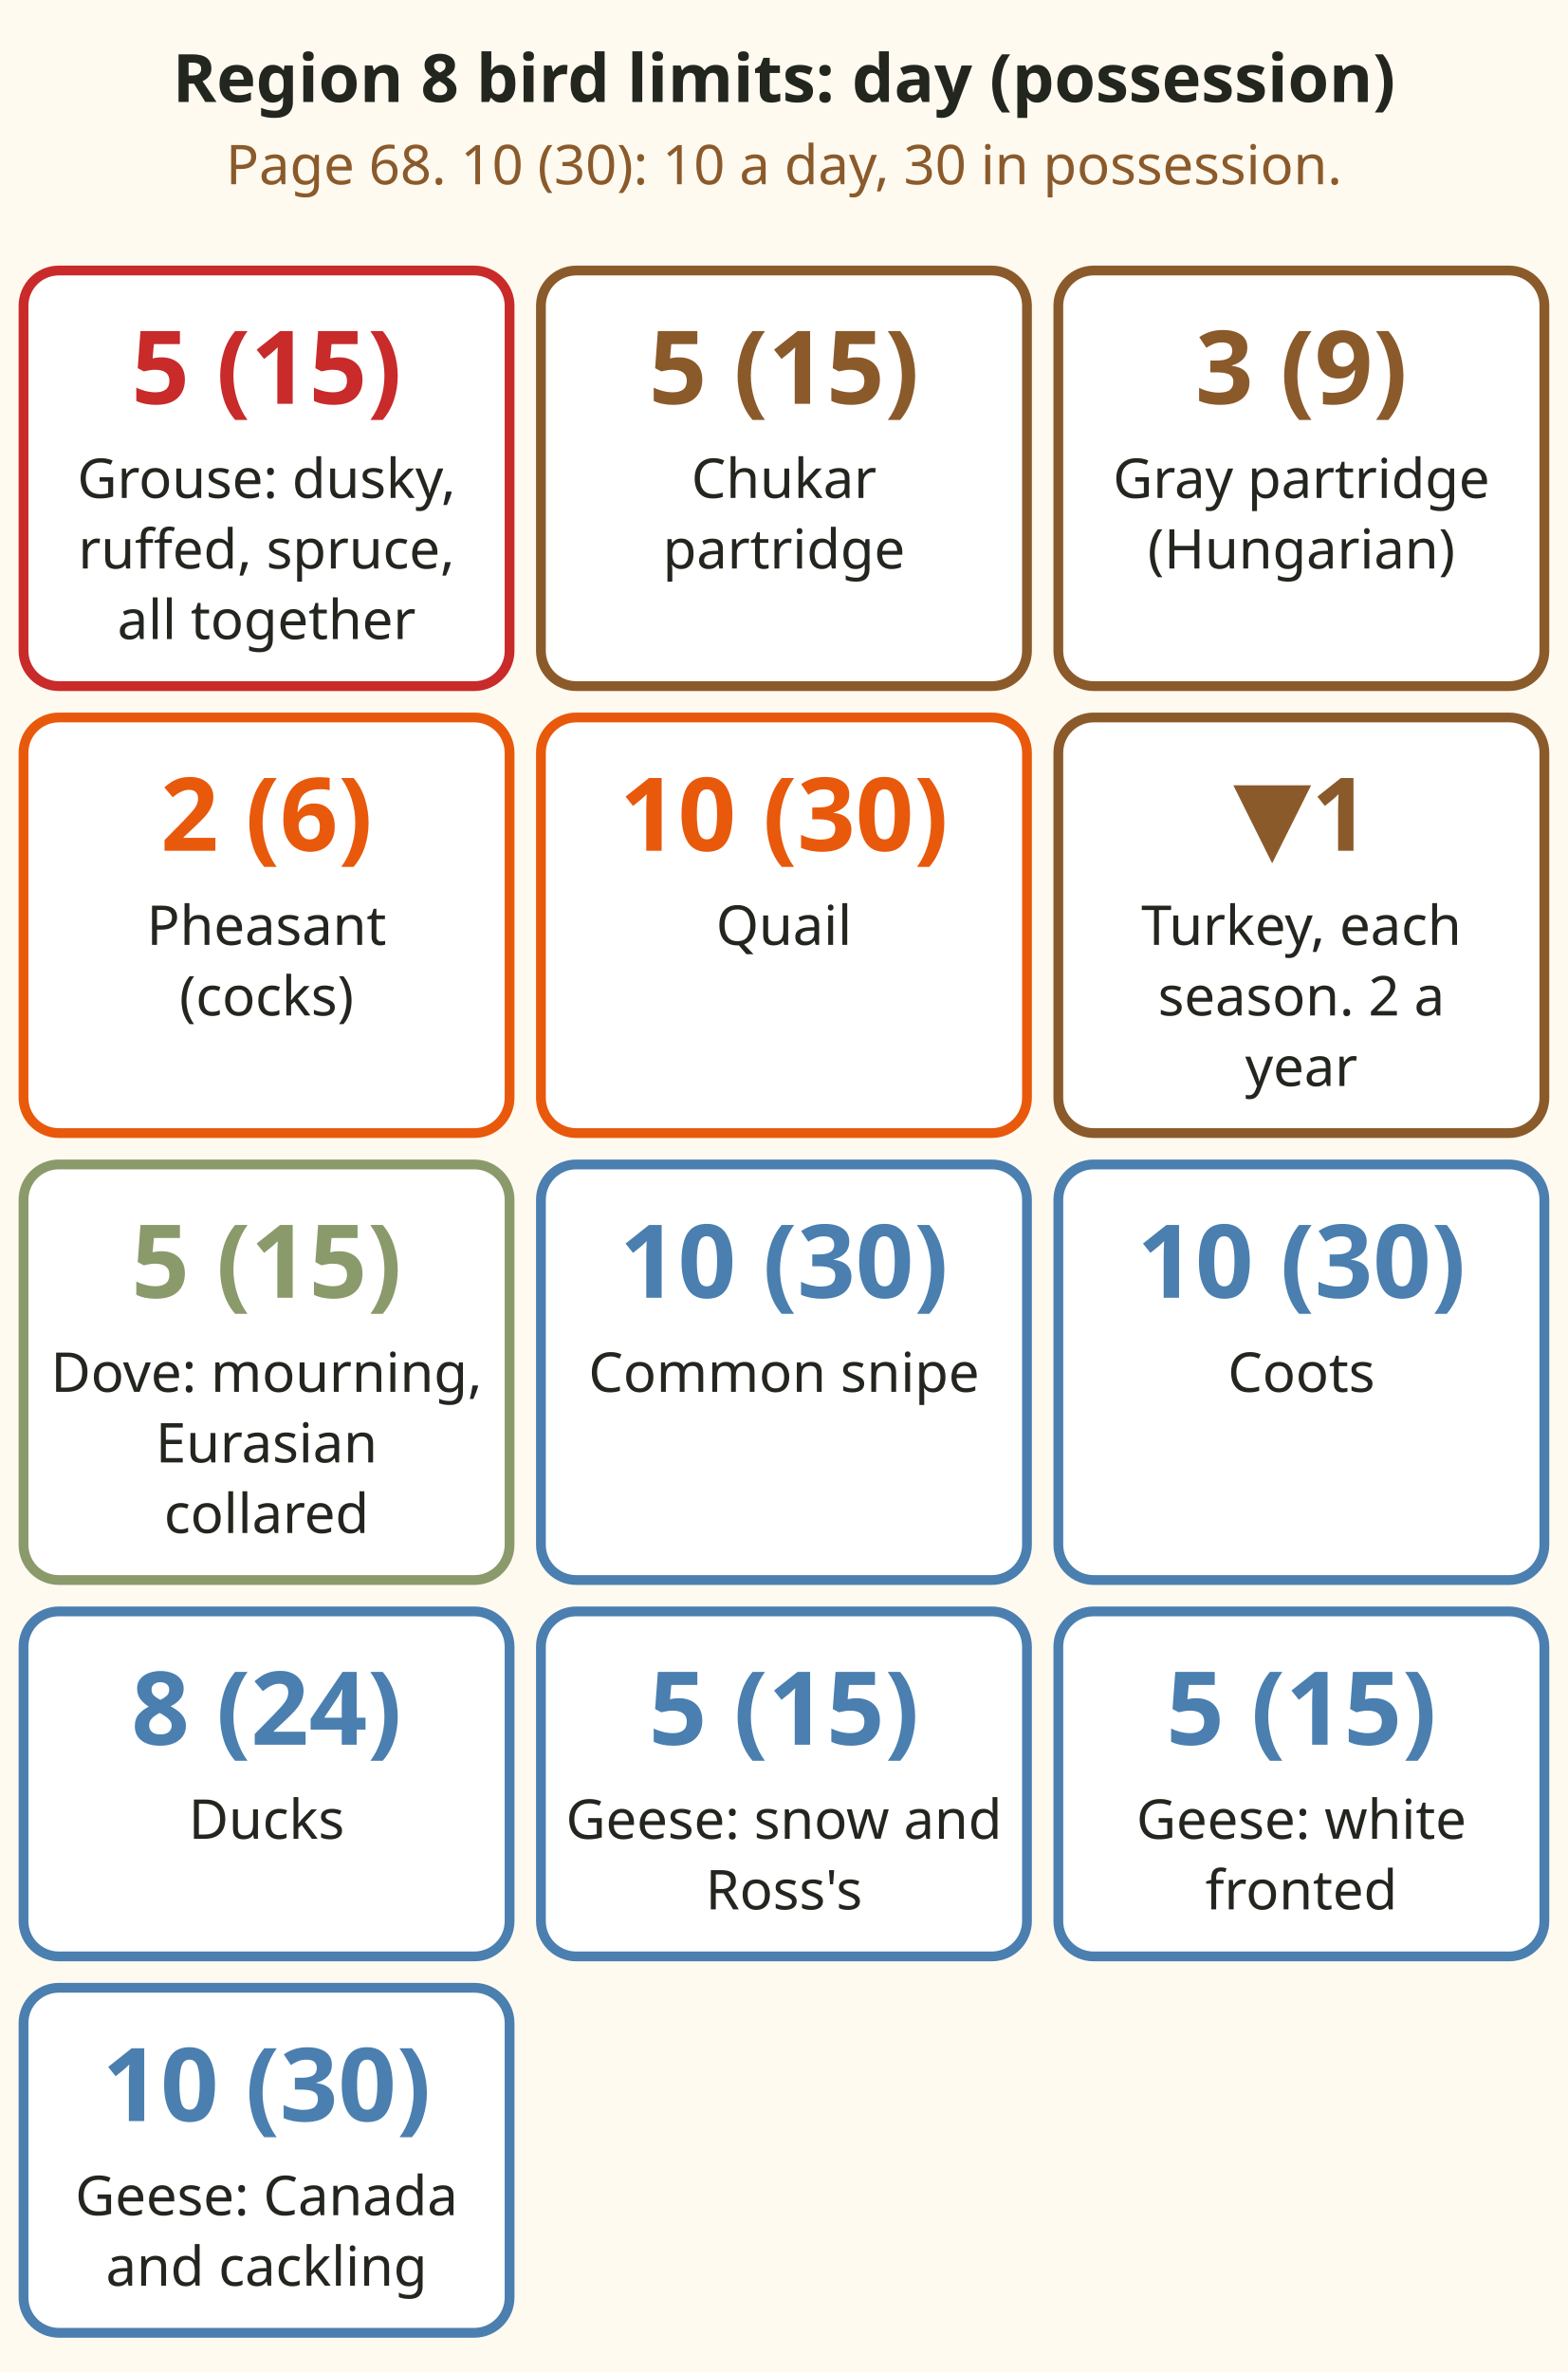
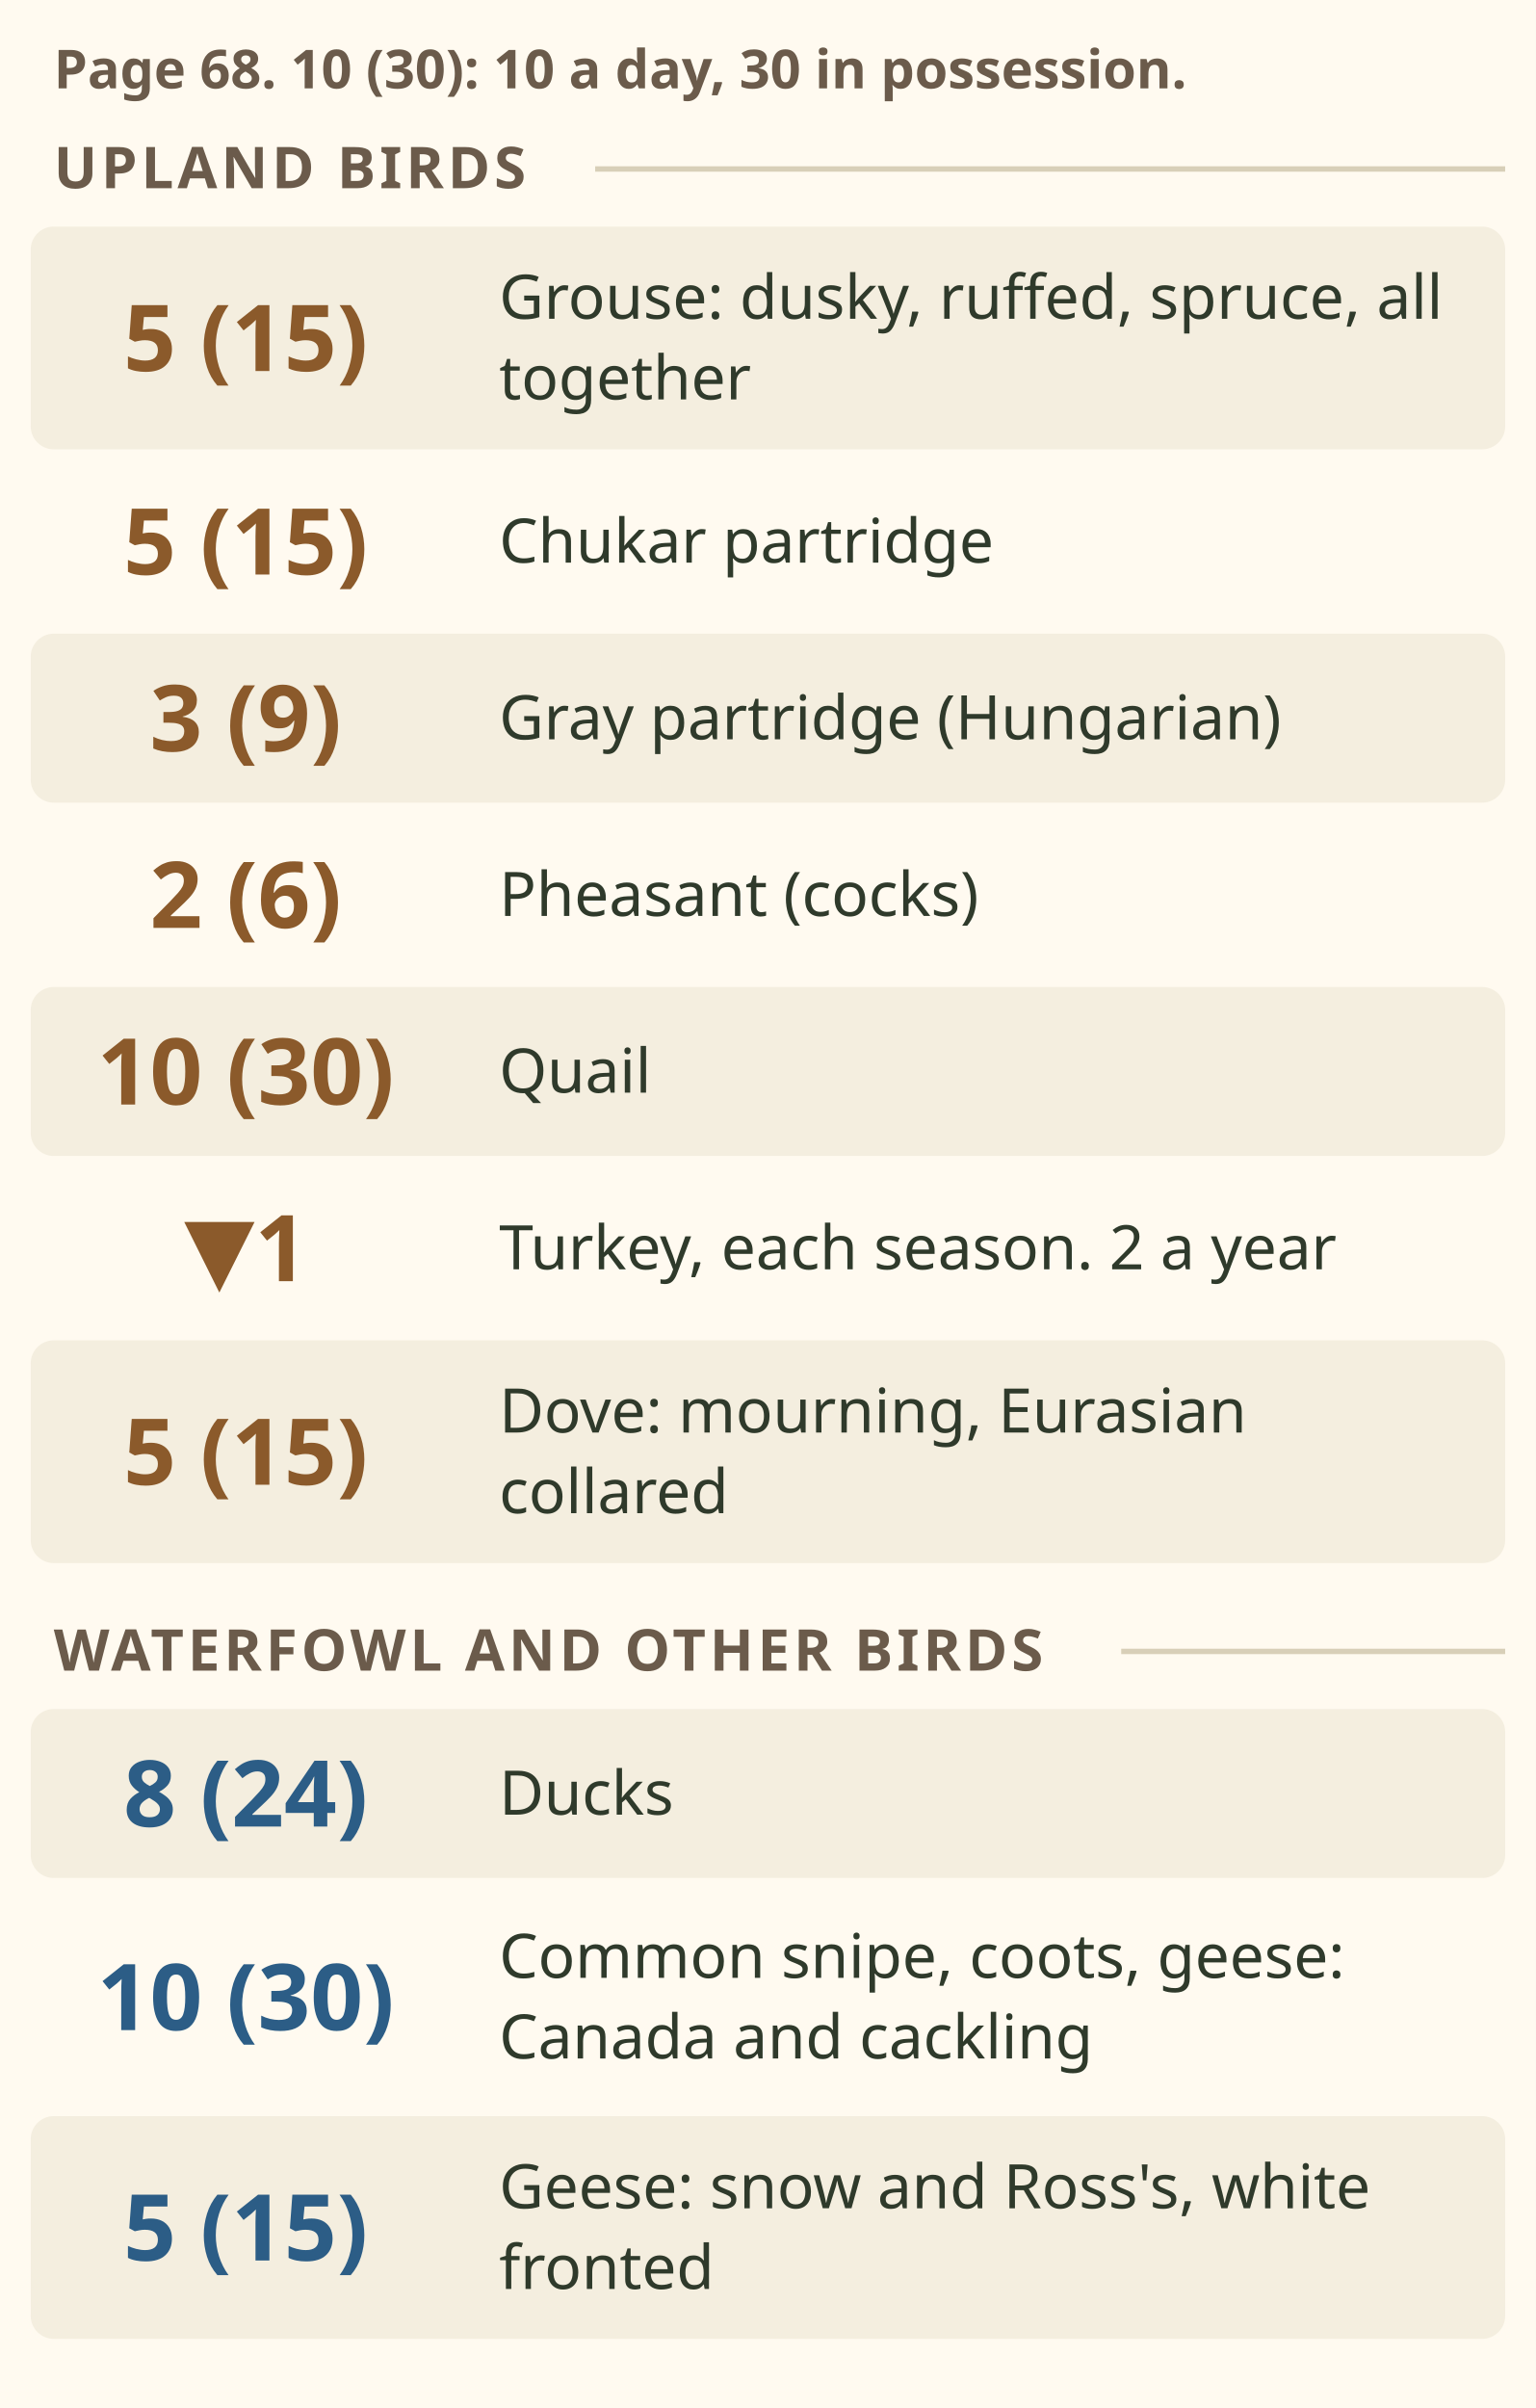
- <svg xmlns="http://www.w3.org/2000/svg" viewBox="0 0 400 605" role="img" aria-label="Grid: Region 8 bird limits: day (possession). Grouse: dusky, ruffed, spruce, all together: 5 (15). Chukar partridge: 5 (15). Gray partridge (Hungarian): 3 (9). Pheasant (cocks): 2 (6). Quail: 10 (30). Turkey, each season. 2 a year: ▼1. Dove: mourning, Eurasian collared: 5 (15). Common snipe: 10 (30). Coots: 10 (30). Ducks: 8 (24). Geese: snow and Ross's: 5 (15). Geese: white fronted: 5 (15). Geese: Canada and cackling: 10 (30)." font-family="sans-serif">
-   <rect x="0" y="0" width="400" height="605" fill="#fffaf0" />
-   <text x="200" y="26" font-size="17" font-weight="bold" fill="#23261f" text-anchor="middle">Region 8 bird limits: day (possession)</text>
-   <text x="200" y="47" font-size="14" fill="#8b5a2b" text-anchor="middle">Page 68. 10 (30): 10 a day, 30 in possession.</text>
-   <rect x="6.0" y="69" width="124.0" height="106" rx="9" fill="#ffffff" stroke="#c92a2a" stroke-width="2.5" />
-   <text x="68.0" y="103" font-size="26" font-weight="bold" fill="#c92a2a" text-anchor="middle">5 (15)</text>
-   <text x="68.0" y="127" font-size="14" fill="#23261f" text-anchor="middle">Grouse: dusky,</text>
-   <text x="68.0" y="145" font-size="14" fill="#23261f" text-anchor="middle">ruffed, spruce,</text>
-   <text x="68.0" y="163" font-size="14" fill="#23261f" text-anchor="middle">all together</text>
-   <rect x="138.0" y="69" width="124.0" height="106" rx="9" fill="#ffffff" stroke="#8b5a2b" stroke-width="2.5" />
-   <text x="200.0" y="103" font-size="26" font-weight="bold" fill="#8b5a2b" text-anchor="middle">5 (15)</text>
-   <text x="200.0" y="127" font-size="14" fill="#23261f" text-anchor="middle">Chukar</text>
-   <text x="200.0" y="145" font-size="14" fill="#23261f" text-anchor="middle">partridge</text>
-   <rect x="270.0" y="69" width="124.0" height="106" rx="9" fill="#ffffff" stroke="#8b5a2b" stroke-width="2.5" />
-   <text x="332.0" y="103" font-size="26" font-weight="bold" fill="#8b5a2b" text-anchor="middle">3 (9)</text>
-   <text x="332.0" y="127" font-size="14" fill="#23261f" text-anchor="middle">Gray partridge</text>
-   <text x="332.0" y="145" font-size="14" fill="#23261f" text-anchor="middle">(Hungarian)</text>
-   <rect x="6.0" y="183" width="124.0" height="106" rx="9" fill="#ffffff" stroke="#e8590c" stroke-width="2.5" />
-   <text x="68.0" y="217" font-size="26" font-weight="bold" fill="#e8590c" text-anchor="middle">2 (6)</text>
-   <text x="68.0" y="241" font-size="14" fill="#23261f" text-anchor="middle">Pheasant</text>
-   <text x="68.0" y="259" font-size="14" fill="#23261f" text-anchor="middle">(cocks)</text>
-   <rect x="138.0" y="183" width="124.0" height="106" rx="9" fill="#ffffff" stroke="#e8590c" stroke-width="2.5" />
-   <text x="200.0" y="217" font-size="26" font-weight="bold" fill="#e8590c" text-anchor="middle">10 (30)</text>
-   <text x="200.0" y="241" font-size="14" fill="#23261f" text-anchor="middle">Quail</text>
-   <rect x="270.0" y="183" width="124.0" height="106" rx="9" fill="#ffffff" stroke="#8b5a2b" stroke-width="2.5" />
-   <text x="332.0" y="217" font-size="26" font-weight="bold" fill="#8b5a2b" text-anchor="middle">▼1</text>
-   <text x="332.0" y="241" font-size="14" fill="#23261f" text-anchor="middle">Turkey, each</text>
-   <text x="332.0" y="259" font-size="14" fill="#23261f" text-anchor="middle">season. 2 a</text>
-   <text x="332.0" y="277" font-size="14" fill="#23261f" text-anchor="middle">year</text>
-   <rect x="6.0" y="297" width="124.0" height="106" rx="9" fill="#ffffff" stroke="#8a9a6b" stroke-width="2.5" />
-   <text x="68.0" y="331" font-size="26" font-weight="bold" fill="#8a9a6b" text-anchor="middle">5 (15)</text>
-   <text x="68.0" y="355" font-size="14" fill="#23261f" text-anchor="middle">Dove: mourning,</text>
-   <text x="68.0" y="373" font-size="14" fill="#23261f" text-anchor="middle">Eurasian</text>
-   <text x="68.0" y="391" font-size="14" fill="#23261f" text-anchor="middle">collared</text>
-   <rect x="138.0" y="297" width="124.0" height="106" rx="9" fill="#ffffff" stroke="#4a7fb0" stroke-width="2.5" />
-   <text x="200.0" y="331" font-size="26" font-weight="bold" fill="#4a7fb0" text-anchor="middle">10 (30)</text>
-   <text x="200.0" y="355" font-size="14" fill="#23261f" text-anchor="middle">Common snipe</text>
-   <rect x="270.0" y="297" width="124.0" height="106" rx="9" fill="#ffffff" stroke="#4a7fb0" stroke-width="2.5" />
-   <text x="332.0" y="331" font-size="26" font-weight="bold" fill="#4a7fb0" text-anchor="middle">10 (30)</text>
-   <text x="332.0" y="355" font-size="14" fill="#23261f" text-anchor="middle">Coots</text>
-   <rect x="6.0" y="411" width="124.0" height="88" rx="9" fill="#ffffff" stroke="#4a7fb0" stroke-width="2.5" />
-   <text x="68.0" y="445" font-size="26" font-weight="bold" fill="#4a7fb0" text-anchor="middle">8 (24)</text>
-   <text x="68.0" y="469" font-size="14" fill="#23261f" text-anchor="middle">Ducks</text>
-   <rect x="138.0" y="411" width="124.0" height="88" rx="9" fill="#ffffff" stroke="#4a7fb0" stroke-width="2.5" />
-   <text x="200.0" y="445" font-size="26" font-weight="bold" fill="#4a7fb0" text-anchor="middle">5 (15)</text>
-   <text x="200.0" y="469" font-size="14" fill="#23261f" text-anchor="middle">Geese: snow and</text>
-   <text x="200.0" y="487" font-size="14" fill="#23261f" text-anchor="middle">Ross's</text>
-   <rect x="270.0" y="411" width="124.0" height="88" rx="9" fill="#ffffff" stroke="#4a7fb0" stroke-width="2.5" />
-   <text x="332.0" y="445" font-size="26" font-weight="bold" fill="#4a7fb0" text-anchor="middle">5 (15)</text>
-   <text x="332.0" y="469" font-size="14" fill="#23261f" text-anchor="middle">Geese: white</text>
-   <text x="332.0" y="487" font-size="14" fill="#23261f" text-anchor="middle">fronted</text>
-   <rect x="6.0" y="507" width="124.0" height="88" rx="9" fill="#ffffff" stroke="#4a7fb0" stroke-width="2.5" />
-   <text x="68.0" y="541" font-size="26" font-weight="bold" fill="#4a7fb0" text-anchor="middle">10 (30)</text>
-   <text x="68.0" y="565" font-size="14" fill="#23261f" text-anchor="middle">Geese: Canada</text>
-   <text x="68.0" y="583" font-size="14" fill="#23261f" text-anchor="middle">and cackling</text>
+ <svg xmlns="http://www.w3.org/2000/svg" viewBox="0 0 400 627" font-family="sans-serif" role="img" aria-label="Region 8 bird limits, day and possession, synopsis page 68. 10 (30) means 10 a day, 30 in possession. Grouse, dusky, ruffed and spruce, all together: 5 (15). Chukar partridge: 5 (15). Gray partridge (Hungarian): 3 (9). Pheasant (cocks): 2 (6). Quail: 10 (30). Turkey: 1 each season, marked with a triangle, 2 a year. Dove, mourning and Eurasian collared: 5 (15). Ducks: 8 (24). Common snipe: 10 (30). Coots: 10 (30). Geese, Canada and cackling: 10 (30). Geese, snow and Ross's: 5 (15). Geese, white fronted: 5 (15).">
+   <rect width="400" height="627" fill="#fffaf0" />
+   <text x="14" y="23" font-size="14" font-weight="bold" fill="#6b5b4b">Page 68. 10 (30): 10 a day, 30 in possession.</text>
+   <text x="14" y="49" font-size="15" font-weight="bold" fill="#6b5b4b" letter-spacing="1">UPLAND BIRDS</text>
+   <line x1="155" y1="44" x2="392" y2="44" stroke="#d8cfb8" stroke-width="1.4" />
+   <rect x="8" y="59" width="384" height="58" rx="6" fill="#f4eedf" />
+   <text x="64" y="96.6" font-size="24" font-weight="bold" fill="#8b5a2b" text-anchor="middle">5 (15)</text>
+   <text x="130" y="83" font-size="16" fill="#2f3a2b">Grouse: dusky, ruffed, spruce, all</text>
+   <text x="130" y="104" font-size="16" fill="#2f3a2b">together</text>
+   <text x="64" y="149.6" font-size="24" font-weight="bold" fill="#8b5a2b" text-anchor="middle">5 (15)</text>
+   <text x="130" y="146.5" font-size="16" fill="#2f3a2b">Chukar partridge</text>
+   <rect x="8" y="165" width="384" height="44" rx="6" fill="#f4eedf" />
+   <text x="64" y="195.6" font-size="24" font-weight="bold" fill="#8b5a2b" text-anchor="middle">3 (9)</text>
+   <text x="130" y="192.5" font-size="16" fill="#2f3a2b">Gray partridge (Hungarian)</text>
+   <text x="64" y="241.6" font-size="24" font-weight="bold" fill="#8b5a2b" text-anchor="middle">2 (6)</text>
+   <text x="130" y="238.5" font-size="16" fill="#2f3a2b">Pheasant (cocks)</text>
+   <rect x="8" y="257" width="384" height="44" rx="6" fill="#f4eedf" />
+   <text x="64" y="287.6" font-size="24" font-weight="bold" fill="#8b5a2b" text-anchor="middle">10 (30)</text>
+   <text x="130" y="284.5" font-size="16" fill="#2f3a2b">Quail</text>
+   <text x="64" y="333.6" font-size="24" font-weight="bold" fill="#8b5a2b" text-anchor="middle">▼1</text>
+   <text x="130" y="330.5" font-size="16" fill="#2f3a2b">Turkey, each season. 2 a year</text>
+   <rect x="8" y="349" width="384" height="58" rx="6" fill="#f4eedf" />
+   <text x="64" y="386.6" font-size="24" font-weight="bold" fill="#8b5a2b" text-anchor="middle">5 (15)</text>
+   <text x="130" y="373" font-size="16" fill="#2f3a2b">Dove: mourning, Eurasian</text>
+   <text x="130" y="394" font-size="16" fill="#2f3a2b">collared</text>
+   <text x="14" y="435" font-size="15" font-weight="bold" fill="#6b5b4b" letter-spacing="1">WATERFOWL AND OTHER BIRDS</text>
+   <line x1="292" y1="430" x2="392" y2="430" stroke="#d8cfb8" stroke-width="1.4" />
+   <rect x="8" y="445" width="384" height="44" rx="6" fill="#f4eedf" />
+   <text x="64" y="475.6" font-size="24" font-weight="bold" fill="#2c5d86" text-anchor="middle">8 (24)</text>
+   <text x="130" y="472.5" font-size="16" fill="#2f3a2b">Ducks</text>
+   <text x="64" y="528.6" font-size="24" font-weight="bold" fill="#2c5d86" text-anchor="middle">10 (30)</text>
+   <text x="130" y="515" font-size="16" fill="#2f3a2b">Common snipe, coots, geese:</text>
+   <text x="130" y="536" font-size="16" fill="#2f3a2b">Canada and cackling</text>
+   <rect x="8" y="551" width="384" height="58" rx="6" fill="#f4eedf" />
+   <text x="64" y="588.6" font-size="24" font-weight="bold" fill="#2c5d86" text-anchor="middle">5 (15)</text>
+   <text x="130" y="575" font-size="16" fill="#2f3a2b">Geese: snow and Ross's, white</text>
+   <text x="130" y="596" font-size="16" fill="#2f3a2b">fronted</text>
</svg>
